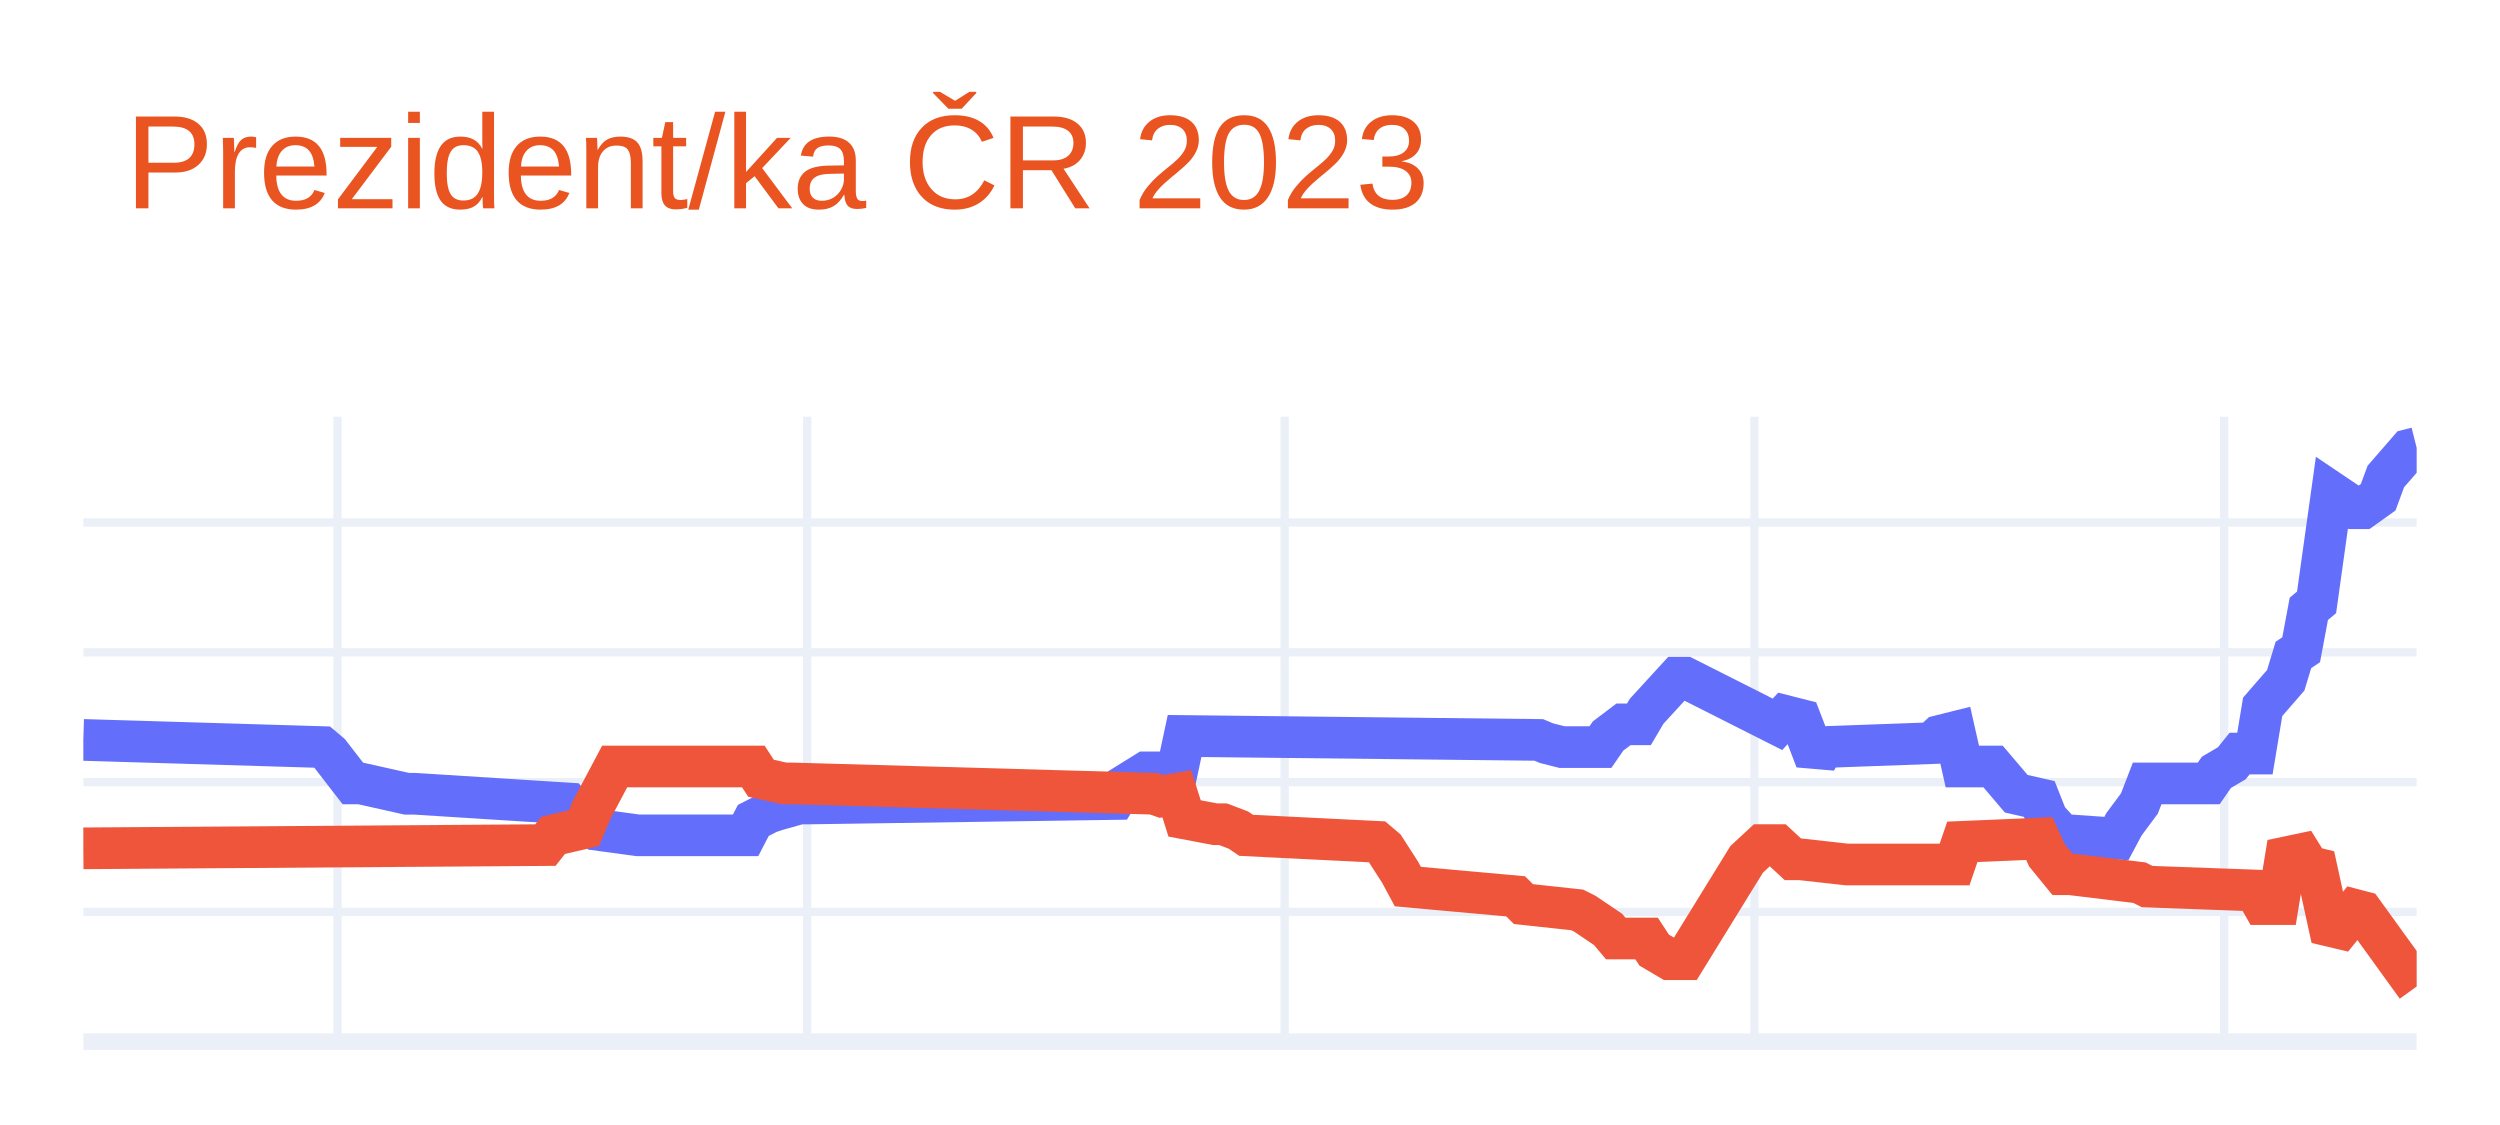
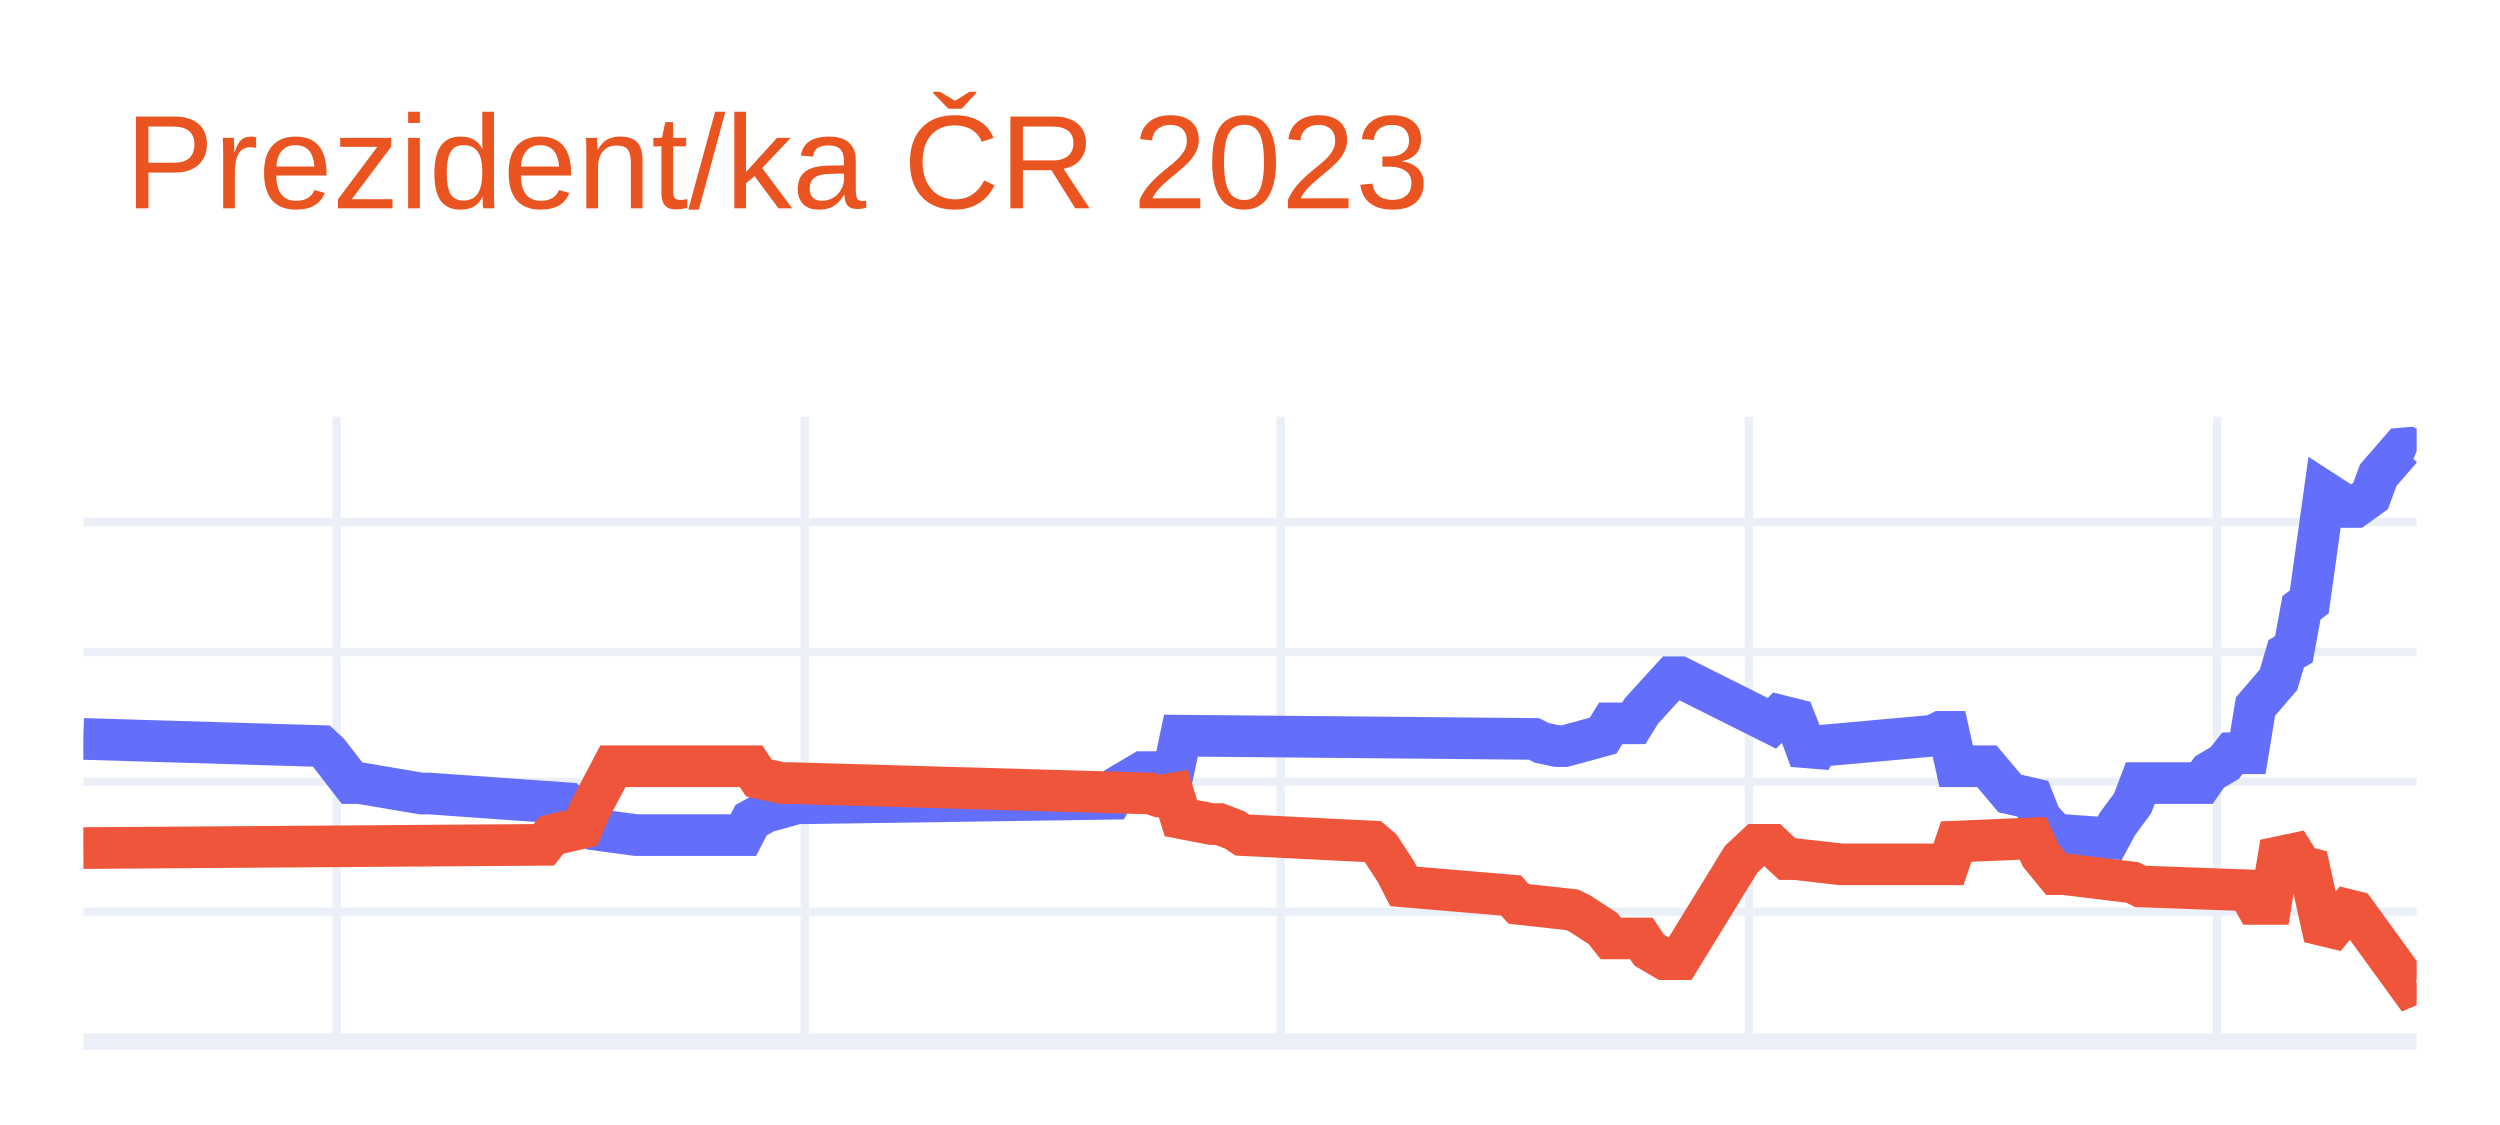
<svg xmlns="http://www.w3.org/2000/svg" class="main-svg" width="300" height="135" style="" viewBox="0 0 300 135">
  <rect x="0" y="0" width="300" height="135" style="fill: rgb(255, 255, 255); fill-opacity: 1;" />
-   <defs id="defs-bc719f">
+   <defs id="defs-f73475">
    <g class="clips">
-       <clipPath id="clipbc719fxyplot" class="plotclip">
+       <clipPath id="clipf73475xyplot" class="plotclip">
        <rect width="280" height="75" />
      </clipPath>
-       <clipPath class="axesclip" id="clipbc719fx">
+       <clipPath class="axesclip" id="clipf73475x">
        <rect x="10" y="0" width="280" height="135" />
      </clipPath>
-       <clipPath class="axesclip" id="clipbc719fy">
+       <clipPath class="axesclip" id="clipf73475y">
        <rect x="0" y="50" width="300" height="75" />
      </clipPath>
-       <clipPath class="axesclip" id="clipbc719fxy">
+       <clipPath class="axesclip" id="clipf73475xy">
        <rect x="10" y="50" width="280" height="75" />
      </clipPath>
    </g>
    <g class="gradients" />
    <g class="patterns" />
  </defs>
  <g class="bglayer" />
  <g class="layer-below">
    <g class="imagelayer" />
    <g class="shapelayer" />
  </g>
  <g class="cartesianlayer">
    <g class="subplot xy">
      <g class="layer-subplot">
        <g class="shapelayer" />
        <g class="imagelayer" />
      </g>
      <g class="minor-gridlayer">
        <g class="x" />
        <g class="y" />
      </g>
      <g class="gridlayer">
        <g class="x">
-           <path class="xgrid crisp" transform="translate(40.5,0)" d="M0,50v75" style="stroke: rgb(235, 240, 248); stroke-opacity: 1; stroke-width: 1px;" />
-           <path class="xgrid crisp" transform="translate(96.86,0)" d="M0,50v75" style="stroke: rgb(235, 240, 248); stroke-opacity: 1; stroke-width: 1px;" />
-           <path class="xgrid crisp" transform="translate(154.16,0)" d="M0,50v75" style="stroke: rgb(235, 240, 248); stroke-opacity: 1; stroke-width: 1px;" />
-           <path class="xgrid crisp" transform="translate(210.53,0)" d="M0,50v75" style="stroke: rgb(235, 240, 248); stroke-opacity: 1; stroke-width: 1px;" />
-           <path class="xgrid crisp" transform="translate(266.9,0)" d="M0,50v75" style="stroke: rgb(235, 240, 248); stroke-opacity: 1; stroke-width: 1px;" />
+           <path class="xgrid crisp" transform="translate(40.39,0)" d="M0,50v75" style="stroke: rgb(235, 240, 248); stroke-opacity: 1; stroke-width: 1px;" />
+           <path class="xgrid crisp" transform="translate(96.58,0)" d="M0,50v75" style="stroke: rgb(235, 240, 248); stroke-opacity: 1; stroke-width: 1px;" />
+           <path class="xgrid crisp" transform="translate(153.68,0)" d="M0,50v75" style="stroke: rgb(235, 240, 248); stroke-opacity: 1; stroke-width: 1px;" />
+           <path class="xgrid crisp" transform="translate(209.87,0)" d="M0,50v75" style="stroke: rgb(235, 240, 248); stroke-opacity: 1; stroke-width: 1px;" />
+           <path class="xgrid crisp" transform="translate(266.05,0)" d="M0,50v75" style="stroke: rgb(235, 240, 248); stroke-opacity: 1; stroke-width: 1px;" />
        </g>
        <g class="y">
-           <path class="ygrid crisp" transform="translate(0,109.43)" d="M10,0h280" style="stroke: rgb(235, 240, 248); stroke-opacity: 1; stroke-width: 1px;" />
-           <path class="ygrid crisp" transform="translate(0,93.85)" d="M10,0h280" style="stroke: rgb(235, 240, 248); stroke-opacity: 1; stroke-width: 1px;" />
-           <path class="ygrid crisp" transform="translate(0,78.28)" d="M10,0h280" style="stroke: rgb(235, 240, 248); stroke-opacity: 1; stroke-width: 1px;" />
-           <path class="ygrid crisp" transform="translate(0,62.7)" d="M10,0h280" style="stroke: rgb(235, 240, 248); stroke-opacity: 1; stroke-width: 1px;" />
+           <path class="ygrid crisp" transform="translate(0,109.41)" d="M10,0h280" style="stroke: rgb(235, 240, 248); stroke-opacity: 1; stroke-width: 1px;" />
+           <path class="ygrid crisp" transform="translate(0,93.82)" d="M10,0h280" style="stroke: rgb(235, 240, 248); stroke-opacity: 1; stroke-width: 1px;" />
+           <path class="ygrid crisp" transform="translate(0,78.23)" d="M10,0h280" style="stroke: rgb(235, 240, 248); stroke-opacity: 1; stroke-width: 1px;" />
+           <path class="ygrid crisp" transform="translate(0,62.64)" d="M10,0h280" style="stroke: rgb(235, 240, 248); stroke-opacity: 1; stroke-width: 1px;" />
        </g>
      </g>
      <g class="zerolinelayer">
        <path class="yzl zl crisp" transform="translate(0,125)" d="M10,0h280" style="stroke: rgb(235, 240, 248); stroke-opacity: 1; stroke-width: 2px;" />
      </g>
      <path class="xlines-below" />
      <path class="ylines-below" />
      <g class="overlines-below" />
      <g class="xaxislayer-below" />
      <g class="yaxislayer-below" />
      <g class="overaxes-below" />
-       <g class="plot" transform="translate(10,50)" clip-path="url(#clipbc719fxyplot)">
+       <g class="plot" transform="translate(10,50)" clip-path="url(#clipf73475xyplot)">
        <g class="scatterlayer mlayer">
-           <g class="trace scatter traceda002e" style="stroke-miterlimit: 2; opacity: 1;">
+           <g class="trace scatter trace42074f" style="stroke-miterlimit: 2; opacity: 1;">
            <g class="fills" />
            <g class="errorbars" />
            <g class="lines">
-               <path class="js-line" d="M0,38.79L28.65,39.65L29.57,40.43L32.34,44.01L33.27,44.01L38.81,45.25L39.74,45.25L58.22,46.42L59.14,47.51L60.99,48.45L61.91,49.61L66.53,50.24L67.46,50.24L79.47,50.24L80.4,48.45L82.24,47.51L83.17,47.2L85.94,46.42L86.86,46.42L123.83,45.88L124.75,44.4L127.52,42.68L128.45,42.68L131.22,42.68L132.15,38.32L174.65,38.79L175.58,39.18L177.43,39.65L178.35,39.65L182.05,39.65L182.97,38.32L184.82,36.92L185.74,36.92L186.67,36.92L187.59,35.36L191.29,31.32L192.21,31.32L203.3,36.92L204.22,35.91L206.07,36.38L207,38.79L207.92,41.2L208.84,39.65L221.78,39.18L222.71,38.32L224.55,37.86L225.48,41.98L229.17,41.98L231.95,45.25L234.72,45.88L235.64,48.21L237.49,50.24L238.42,50.24L243.96,50.63L244.88,48.91L246.73,46.42L247.66,44.01L255.05,44.01L255.97,42.68L257.82,41.59L258.75,40.43L260.59,40.43L261.52,34.82L264.29,31.63L265.21,28.59L266.14,27.97L267.06,23.06L267.99,22.28L269.83,9.12L272.61,10.99L273.53,10.99L275.38,9.67L276.3,7.18L279.08,3.98L280,3.75" style="vector-effect: non-scaling-stroke; fill: none; stroke: rgb(99, 110, 250); stroke-opacity: 1; stroke-width: 5px; opacity: 1;" />
+               <path class="js-line" d="M0,38.67L28.55,39.53L29.47,40.39L32.24,43.97L33.16,43.97L40.53,45.22L41.45,45.22L58.03,46.39L58.95,47.4L60.79,48.42L61.71,49.59L66.32,50.21L67.24,50.21L79.21,50.21L80.13,48.42L81.97,47.4L82.89,47.17L85.66,46.39L86.58,46.39L123.42,45.85L124.34,44.29L127.11,42.65L128.03,42.65L130.79,42.65L131.71,38.28L174.08,38.67L175,39.14L176.84,39.53L177.76,39.53L182.37,38.28L183.29,36.8L186.05,36.8L186.97,35.32L190.66,31.27L191.58,31.27L202.63,36.8L203.55,35.87L205.39,36.33L206.32,38.67L207.24,41.17L208.16,39.53L221.97,38.28L222.89,37.82L223.82,37.82L224.74,41.95L228.42,41.95L231.18,45.22L233.95,45.85L234.87,48.18L236.71,50.21L237.63,50.21L243.16,50.6L244.08,48.89L245.92,46.39L246.84,43.97L254.21,43.97L255.13,42.65L256.97,41.56L257.89,40.39L259.74,40.39L260.66,34.78L263.42,31.58L264.34,28.46L265.26,27.92L266.18,22.93L267.11,22.23L268.95,9.05L271.71,10.84L272.63,10.84L274.47,9.52L275.39,7.02L278.16,3.83L279.08,3.75L280,4.14" style="vector-effect: non-scaling-stroke; fill: none; stroke: rgb(99, 110, 250); stroke-opacity: 1; stroke-width: 5px; opacity: 1;" />
            </g>
            <g class="points" />
            <g class="text" />
          </g>
-           <g class="trace scatter trace420433" style="stroke-miterlimit: 2; opacity: 1;">
+           <g class="trace scatter traced57f3e" style="stroke-miterlimit: 2; opacity: 1;">
            <g class="fills" />
            <g class="errorbars" />
            <g class="lines">
-               <path class="js-line" d="M0,51.8L55.45,51.41L56.37,50.24L60.07,49.38L60.99,47.2L63.76,41.98L64.69,41.98L80.4,41.98L81.32,43.39L84.09,44.01L85.02,44.01L128.45,45.25L129.37,45.57L131.22,45.25L132.15,48.21L135.84,48.91L136.77,48.91L138.61,49.61L139.54,50.24L155.25,51.02L156.17,51.8L158.02,54.68L158.94,56.39L171.88,57.56L172.81,58.49L179.27,59.19L180.2,59.66L182.97,61.53L183.89,62.62L187.59,62.62L188.51,64.02L190.36,65.11L191.29,65.11L192.21,65.11L199.6,53.12L201.45,51.41L203.3,51.41L205.15,53.12L206.07,53.12L211.62,53.74L212.54,53.74L224.55,53.74L225.48,51.02L234.72,50.63L235.64,52.65L237.49,54.91L238.42,54.91L246.73,55.92L247.66,56.39L260.59,56.86L261.52,58.49L263.37,58.49L264.29,52.89L266.14,52.5L267.06,53.98L267.99,54.21L269.83,62.62L272.61,59.19L273.53,59.43L280,68.38" style="vector-effect: non-scaling-stroke; fill: none; stroke: rgb(239, 85, 59); stroke-opacity: 1; stroke-width: 5px; opacity: 1;" />
+               <path class="js-line" d="M0,51.77L55.26,51.38L56.18,50.21L59.87,49.35L60.79,47.17L63.55,41.95L64.47,41.95L80.13,41.95L81.05,43.35L83.82,43.97L84.74,43.97L128.03,45.22L128.95,45.53L130.79,45.22L131.71,48.18L135.39,48.89L136.32,48.89L138.16,49.59L139.08,50.21L154.74,50.99L155.66,51.77L157.5,54.58L158.42,56.37L171.32,57.46L172.24,58.47L178.68,59.18L179.61,59.64L182.37,61.44L183.29,62.61L186.97,62.61L187.89,64.01L189.74,65.1L190.66,65.1L191.58,65.1L198.95,53.09L200.79,51.38L202.63,51.38L204.47,53.09L205.39,53.09L210.92,53.72L211.84,53.72L223.82,53.72L224.74,50.99L233.95,50.6L234.87,52.63L236.71,54.89L237.63,54.89L245.92,55.9L246.84,56.37L259.74,56.84L260.66,58.47L262.5,58.47L263.42,52.86L265.26,52.47L266.18,53.95L267.11,54.19L268.95,62.53L271.71,59.18L272.63,59.41L279.08,68.3L280,67.91" style="vector-effect: non-scaling-stroke; fill: none; stroke: rgb(239, 85, 59); stroke-opacity: 1; stroke-width: 5px; opacity: 1;" />
            </g>
            <g class="points" />
            <g class="text" />
          </g>
        </g>
      </g>
      <g class="overplot" />
      <path class="xlines-above crisp" d="M0,0" style="fill: none;" />
      <path class="ylines-above crisp" d="M0,0" style="fill: none;" />
      <g class="overlines-above" />
      <g class="xaxislayer-above" />
      <g class="yaxislayer-above" />
      <g class="overaxes-above" />
    </g>
  </g>
  <g class="polarlayer" />
  <g class="smithlayer" />
  <g class="ternarylayer" />
  <g class="geolayer" />
  <g class="funnelarealayer" />
  <g class="pielayer" />
  <g class="iciclelayer" />
  <g class="treemaplayer" />
  <g class="sunburstlayer" />
  <g class="glimages" />
-   <defs id="topdefs-bc719f">
+   <defs id="topdefs-f73475">
    <g class="clips" />
  </defs>
  <g class="layer-above">
    <g class="imagelayer" />
    <g class="shapelayer" />
  </g>
  <g class="infolayer">
    <g class="g-gtitle">
      <text class="gtitle" x="15" y="25" text-anchor="start" dy="0em" style="font-family: Ubuntu, verdana, arial, sans-serif; font-size: 16px; fill: rgb(233, 84, 32); opacity: 1; font-weight: normal; white-space: pre;">Prezident/ka ČR 2023</text>
    </g>
    <g class="g-xtitle" />
    <g class="g-ytitle" />
  </g>
</svg>
